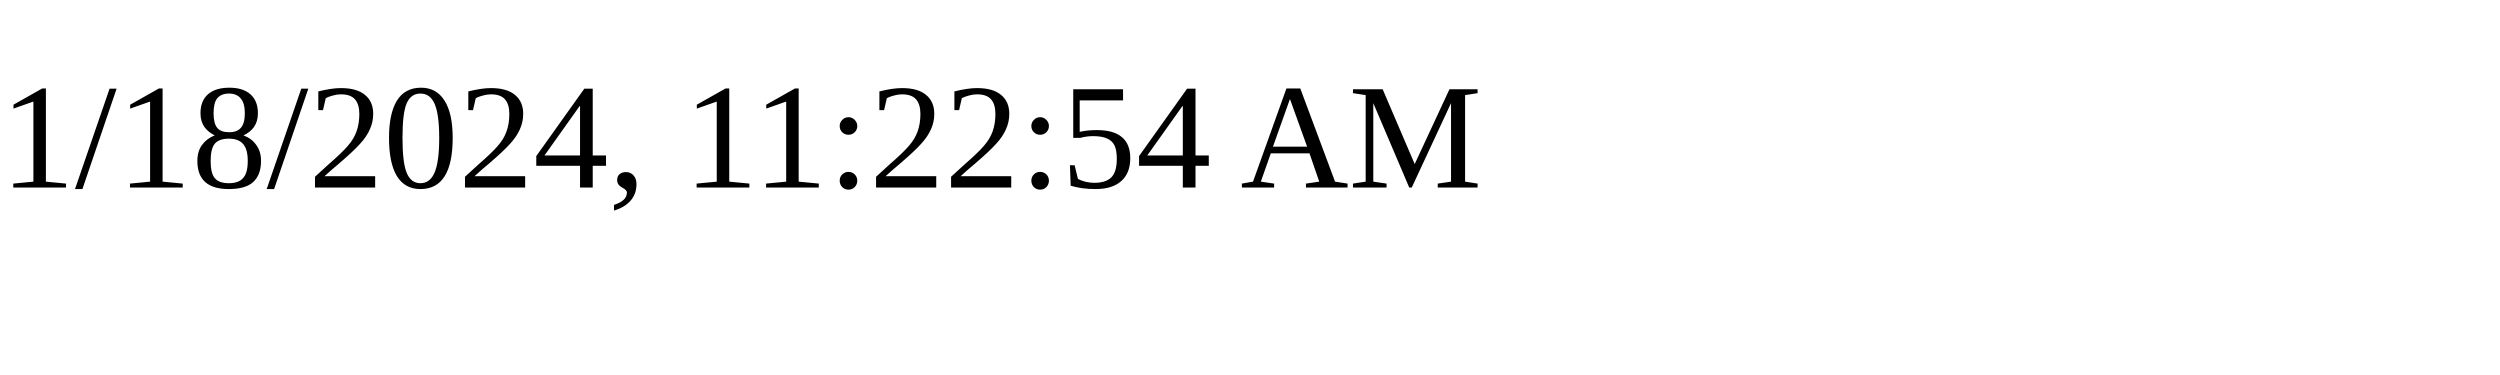
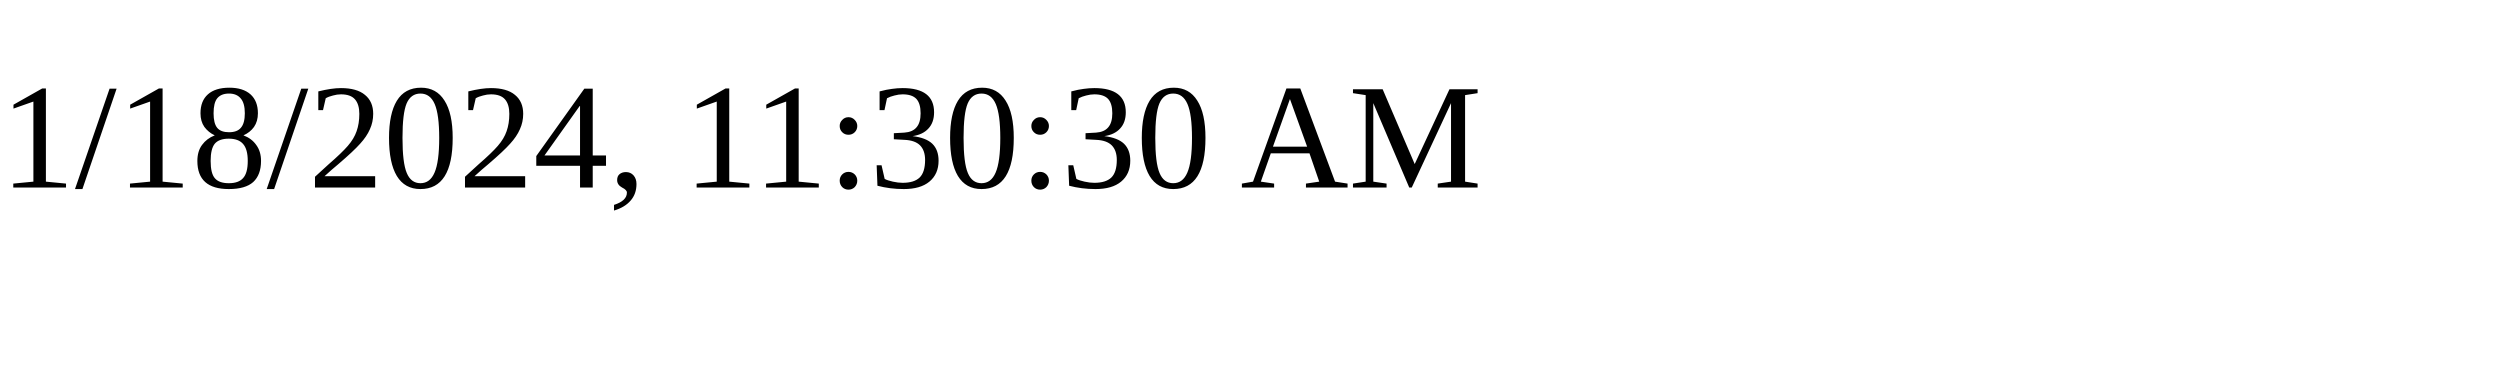
<svg xmlns="http://www.w3.org/2000/svg" height="30" width="200">
-   <text x="0" y="15">1/18/2024, 11:22:54 AM</text>
+   <text x="0" y="15">1/18/2024, 11:30:30 AM</text>
</svg>
